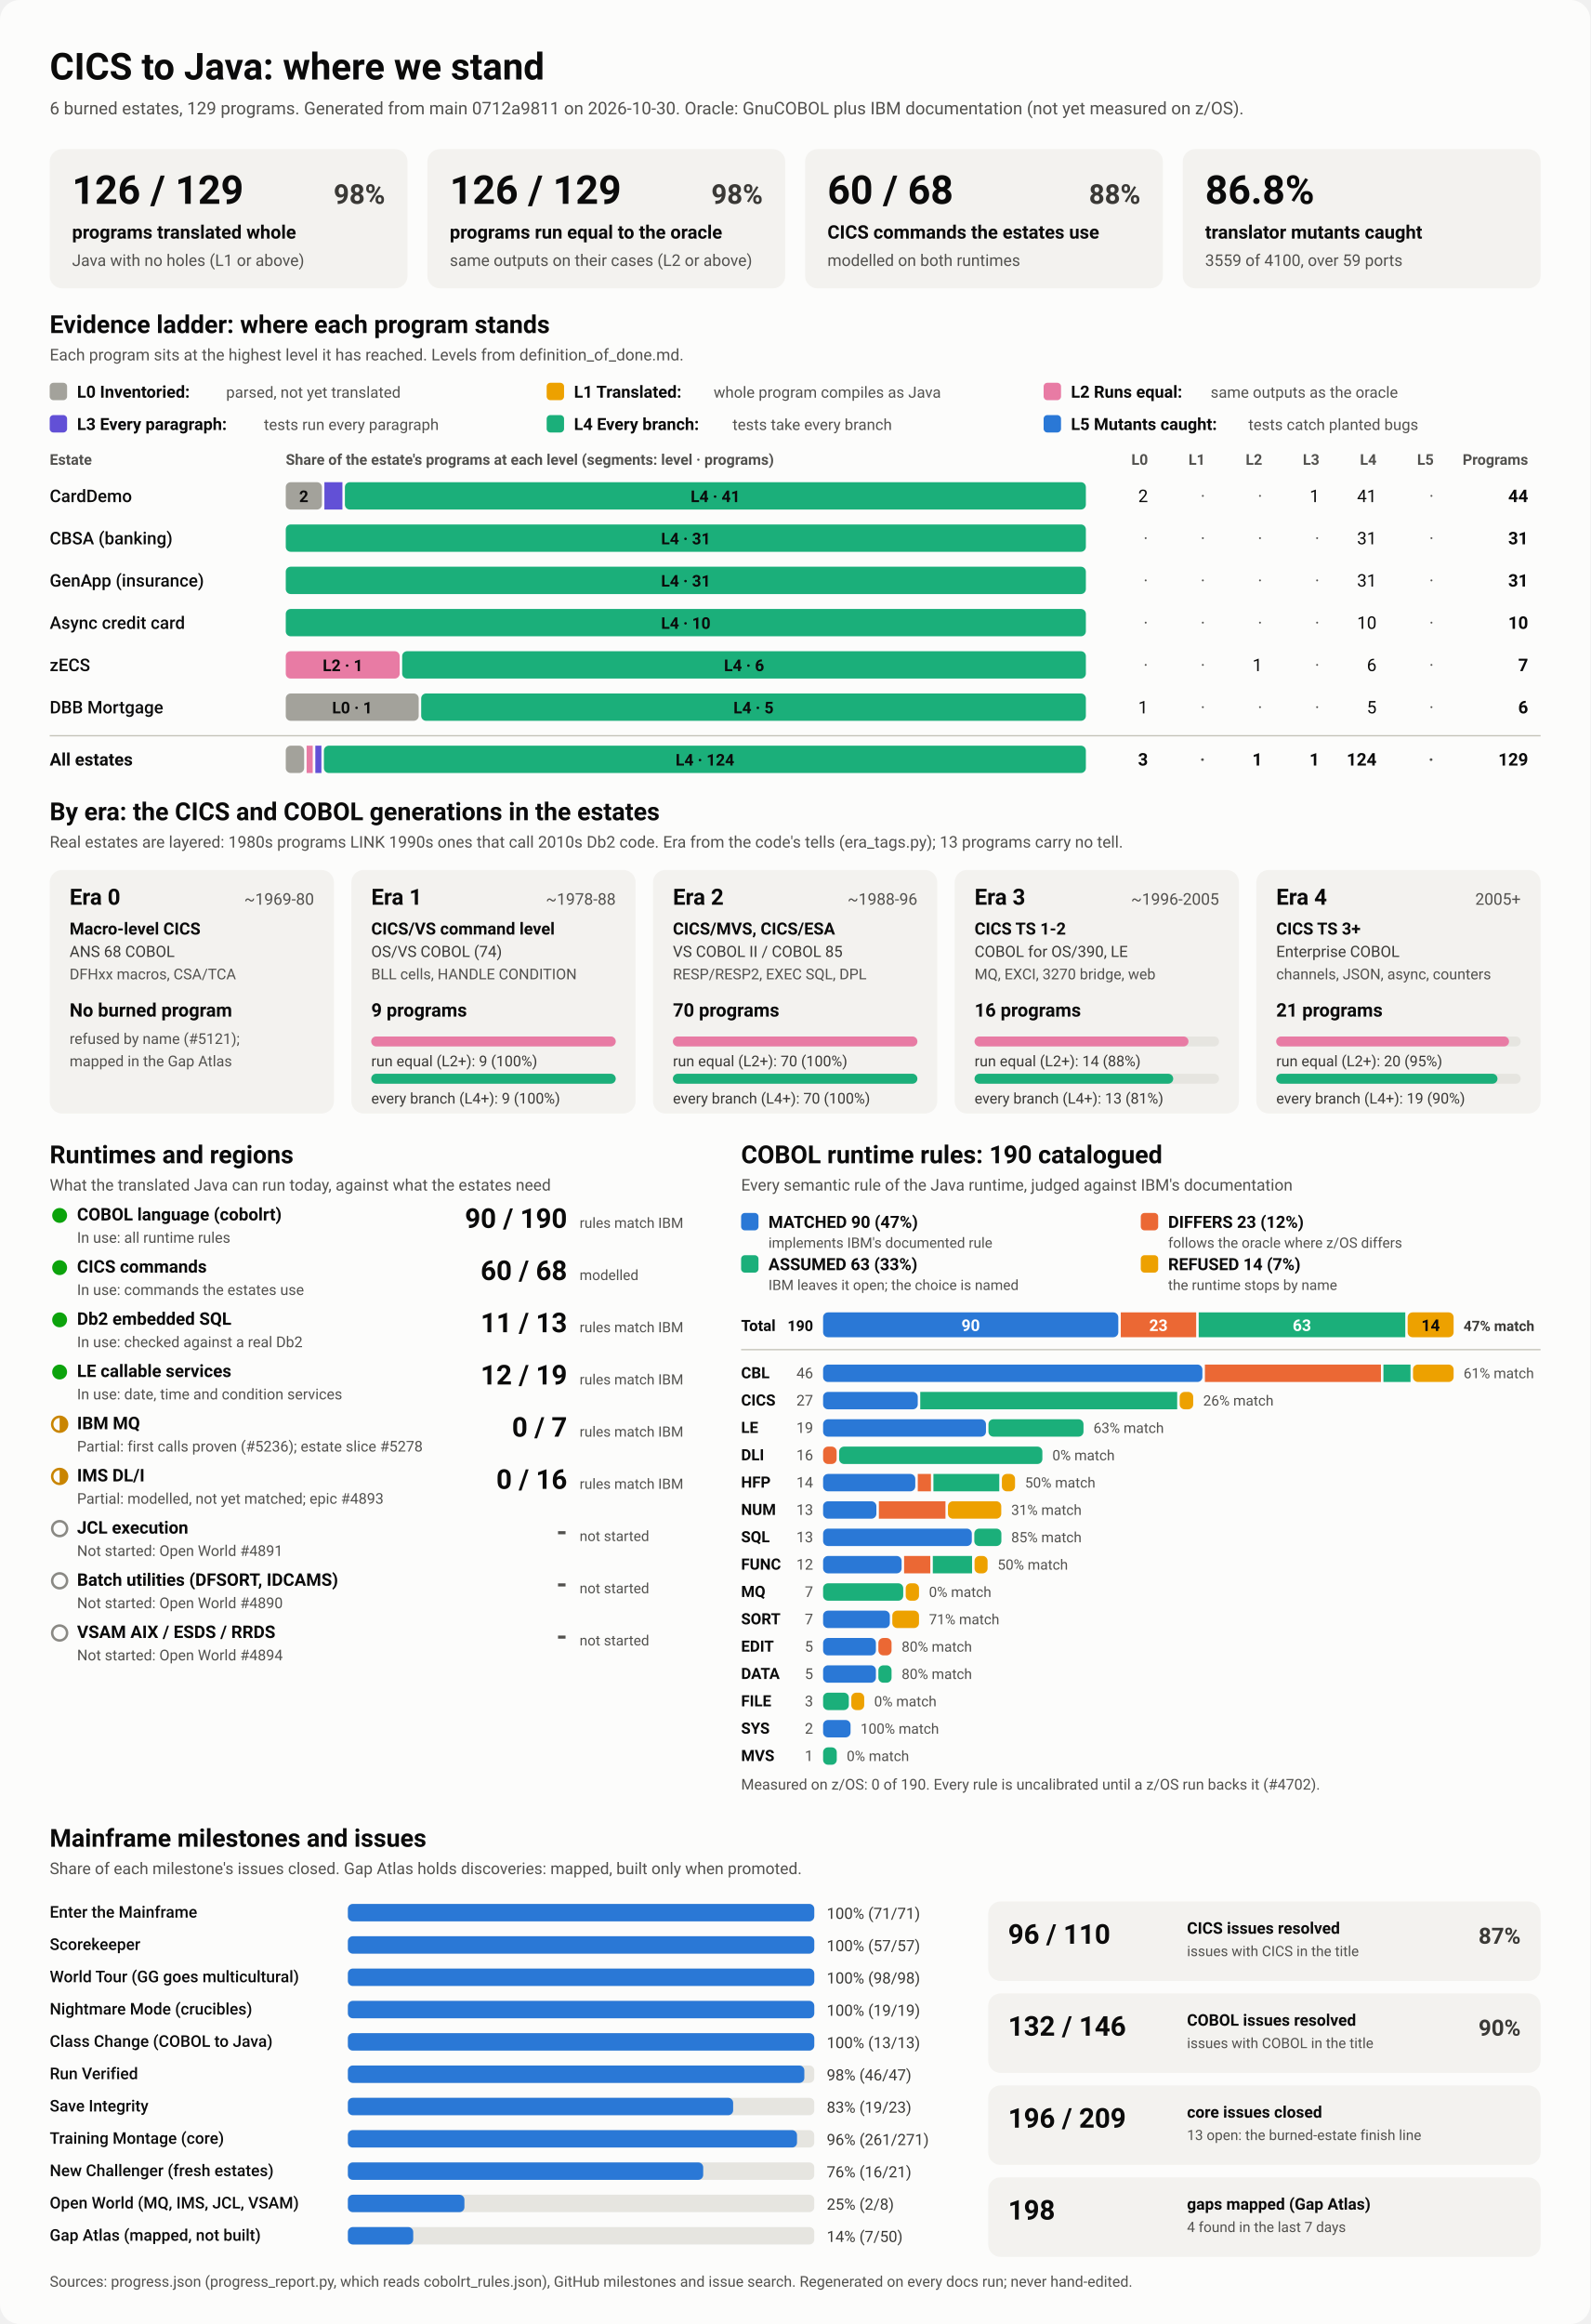
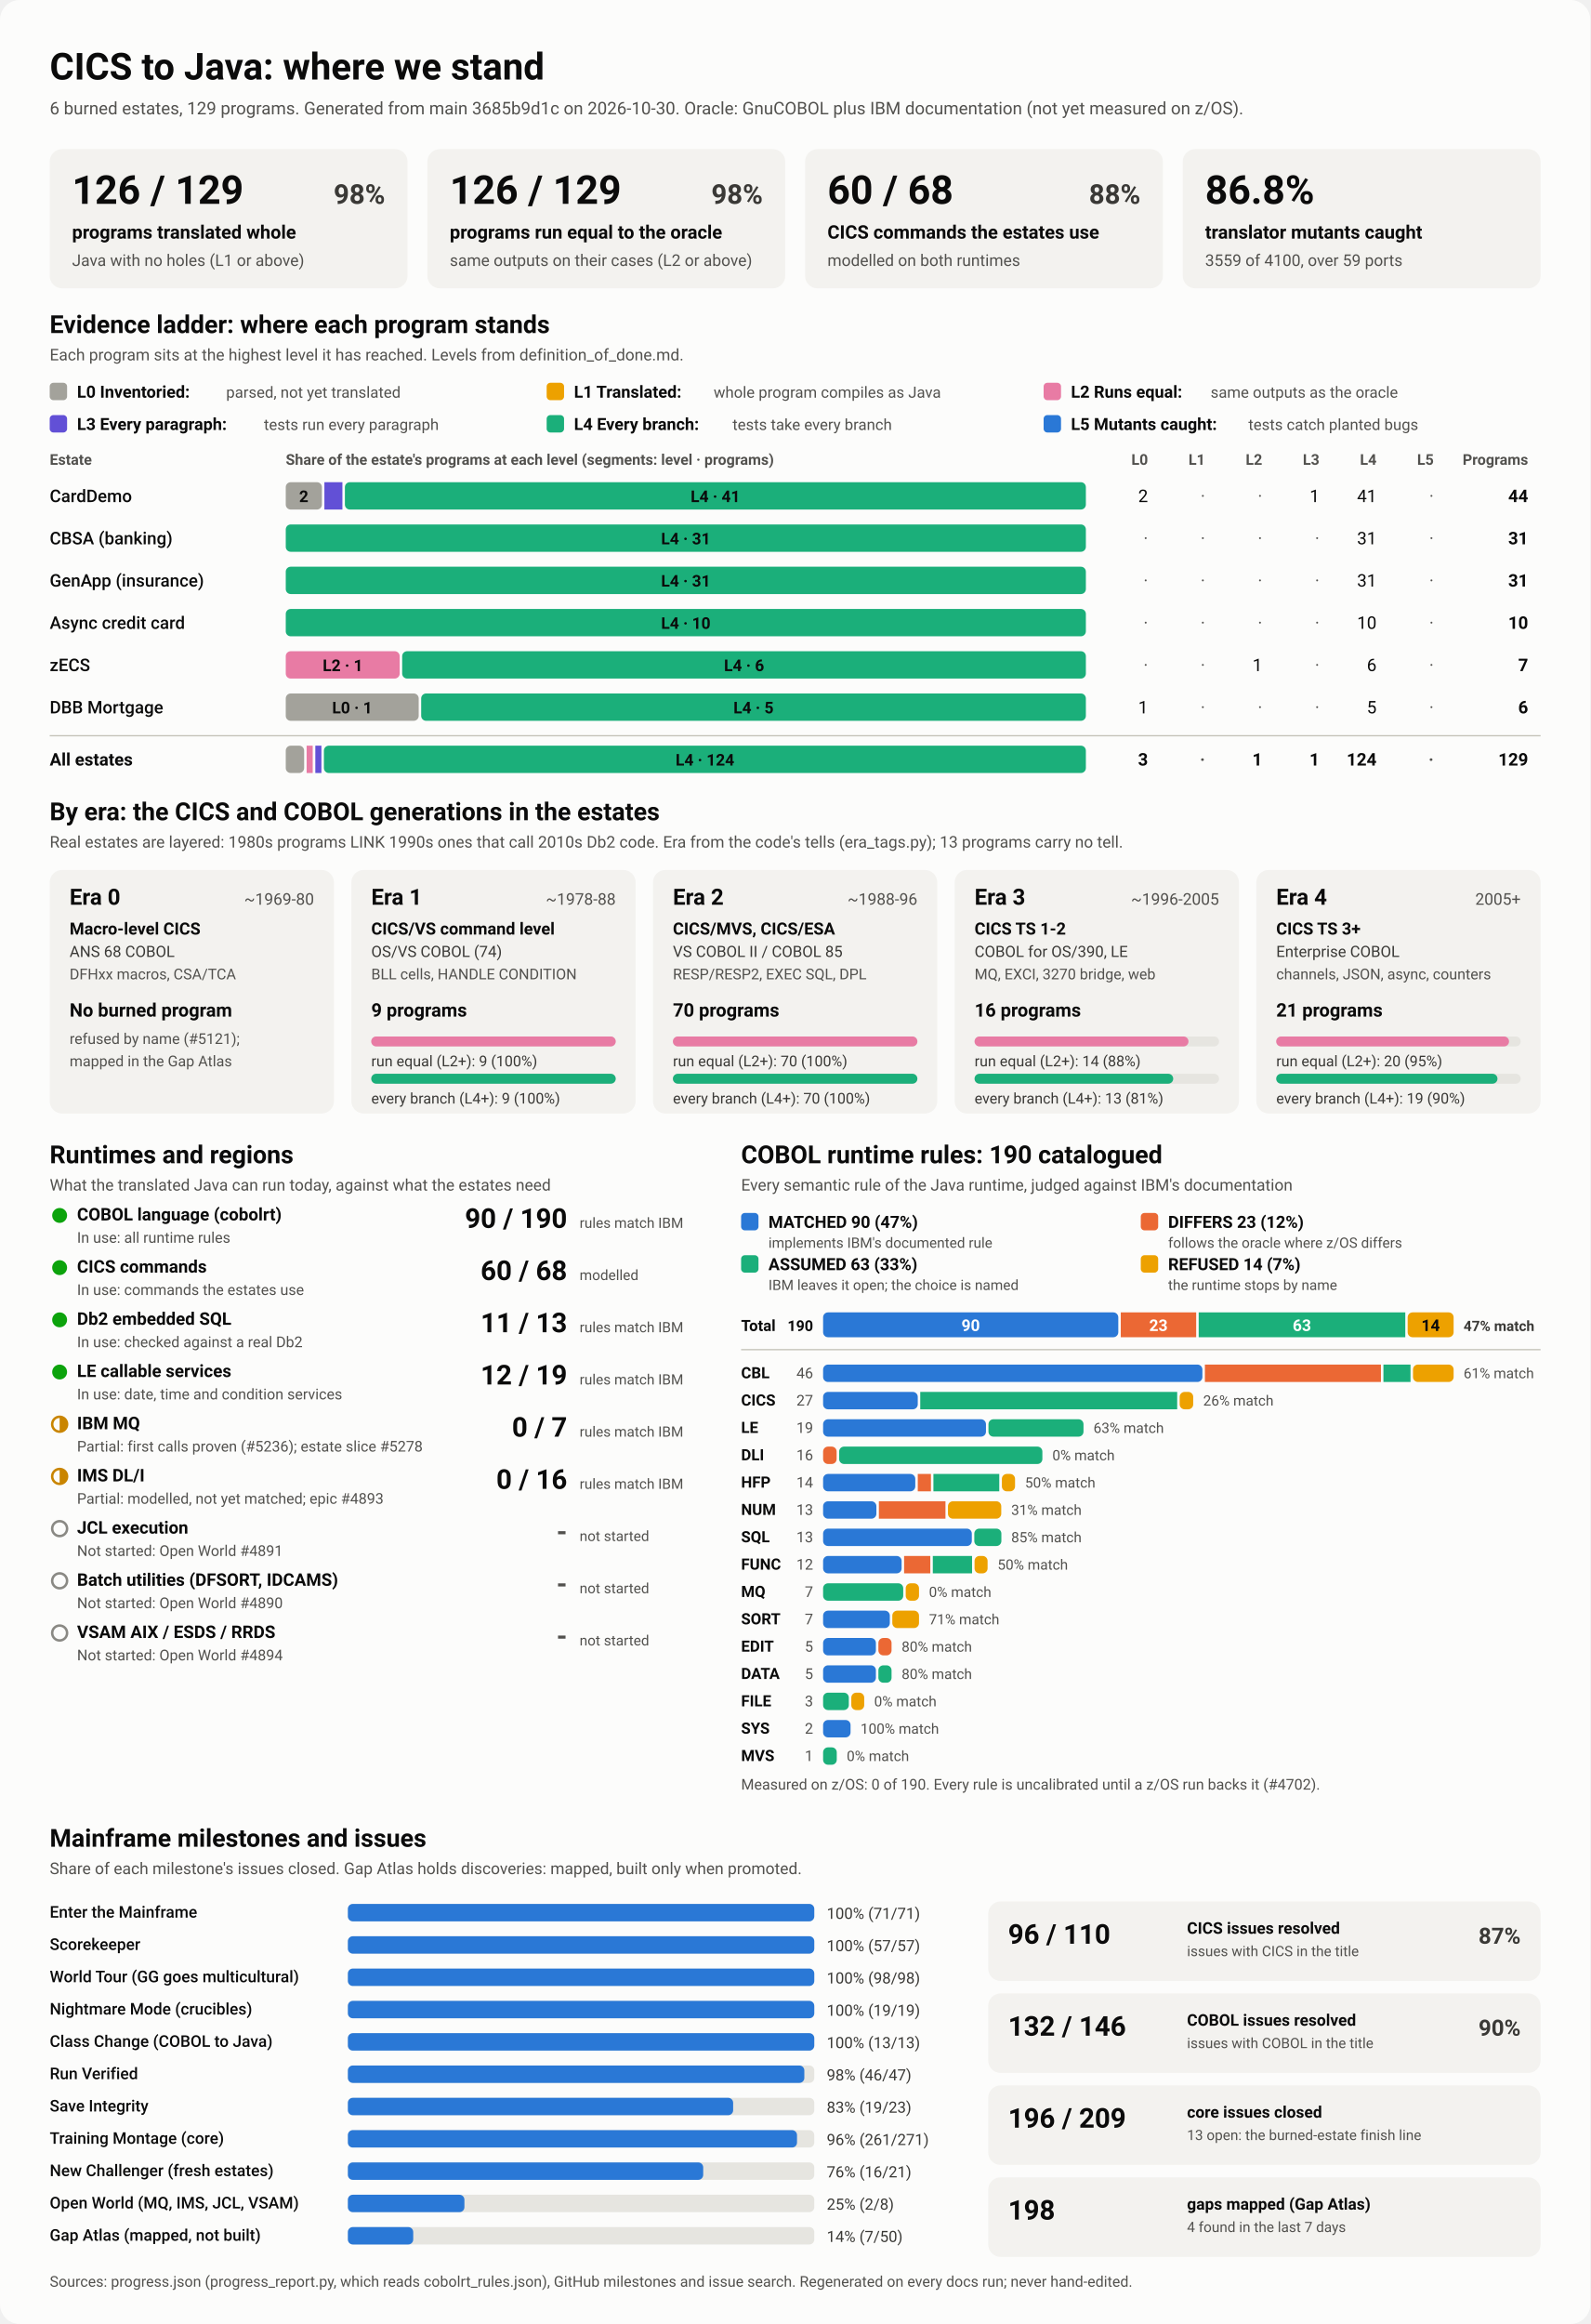
<svg xmlns="http://www.w3.org/2000/svg" viewBox="0 0 1280 1870" width="1280" height="1870" role="img" aria-labelledby="ttl">
  <style>
    svg { font-family: system-ui, -apple-system, 'Segoe UI', Roboto, Helvetica, Arial, sans-serif; }
    .bg { fill: #fcfcfb; }
    .card { fill: #f3f2ef; }
    .track { fill: #e6e5e0; }
    .rule { stroke: #c3c2b7; stroke-width: 1; }
    .t1 { fill: #0b0b0b; } .t2 { fill: #3a3936; } .t3 { fill: #52514e; }
    .on-dark { fill: #ffffff; } .on-light { fill: #0b0b0b; }
    .lv0 { fill: #a3a29b; } .lv1 { fill: #eda100; } .lv2 { fill: #e87ba4; } .lv3 { fill: #6250d6; } .lv4 { fill: #1baf7a; } .lv5 { fill: #2a78d6; } 
    .s0 { fill: #2a78d6; } .s1 { fill: #eb6834; } .s2 { fill: #1baf7a; } .s3 { fill: #eda100; } 
    .prog { fill: #2a78d6; }
    .st-good { fill: #0ca30c; } .st-warn { fill: none; stroke: #c98500; stroke-width: 2; }
    .st-warn-fill { fill: #c98500; } .st-none { fill: none; stroke: #8a8984; stroke-width: 2; }
    @media (prefers-color-scheme: dark) {
      .bg { fill: #1a1a19; } .card { fill: #242422; } .track { fill: #383835; } .rule { stroke: #52514e; }
      .t1 { fill: #f0efec; } .t2 { fill: #dddcd6; } .t3 { fill: #c3c2b7; }
      .on-light { fill: #0b0b0b; } .prog { fill: #3987e5; }
      .lv0 { fill: #6b6a64; } .lv1 { fill: #c98500; } .lv2 { fill: #d55181; } .lv3 { fill: #9085e9; } .lv4 { fill: #199e70; } .lv5 { fill: #3987e5; } 
      .s0 { fill: #3987e5; } .s1 { fill: #d95926; } .s2 { fill: #199e70; } .s3 { fill: #c98500; } 
    }
  </style>
  <rect class="bg" width="1280" height="1870" rx="16" />
  <text x="40.0" y="64.0" class="t1" font-size="30" font-weight="700" text-anchor="start">CICS to Java: where we stand</text>
-   <text x="40.0" y="92.0" class="t3" font-size="14" font-weight="400" text-anchor="start">6 burned estates, 129 programs. Generated from main 0712a9811 on 2026-10-30. Oracle: GnuCOBOL plus IBM documentation (not yet measured on z/OS).</text>
+   <text x="40.0" y="92.0" class="t3" font-size="14" font-weight="400" text-anchor="start">6 burned estates, 129 programs. Generated from main 3685b9d1c on 2026-10-30. Oracle: GnuCOBOL plus IBM documentation (not yet measured on z/OS).</text>
  <rect x="40.0" y="120.0" width="288.0" height="112.0" rx="10" class="card" />
  <text x="58.0" y="164.0" class="t1" font-size="32" font-weight="700" text-anchor="start">126 / 129</text>
  <text x="310.0" y="164.0" class="t2" font-size="22" font-weight="600" text-anchor="end">98%</text>
  <text x="58.0" y="192.0" class="t1" font-size="15" font-weight="600" text-anchor="start">programs translated whole</text>
  <text x="58.0" y="214.0" class="t3" font-size="13" font-weight="400" text-anchor="start">Java with no holes (L1 or above)</text>
  <rect x="344.0" y="120.0" width="288.0" height="112.0" rx="10" class="card" />
  <text x="362.0" y="164.0" class="t1" font-size="32" font-weight="700" text-anchor="start">126 / 129</text>
  <text x="614.0" y="164.0" class="t2" font-size="22" font-weight="600" text-anchor="end">98%</text>
  <text x="362.0" y="192.0" class="t1" font-size="15" font-weight="600" text-anchor="start">programs run equal to the oracle</text>
  <text x="362.0" y="214.0" class="t3" font-size="13" font-weight="400" text-anchor="start">same outputs on their cases (L2 or above)</text>
  <rect x="648.0" y="120.0" width="288.0" height="112.0" rx="10" class="card" />
  <text x="666.0" y="164.0" class="t1" font-size="32" font-weight="700" text-anchor="start">60 / 68</text>
  <text x="918.0" y="164.0" class="t2" font-size="22" font-weight="600" text-anchor="end">88%</text>
  <text x="666.0" y="192.0" class="t1" font-size="15" font-weight="600" text-anchor="start">CICS commands the estates use</text>
  <text x="666.0" y="214.0" class="t3" font-size="13" font-weight="400" text-anchor="start">modelled on both runtimes</text>
  <rect x="952.0" y="120.0" width="288.0" height="112.0" rx="10" class="card" />
  <text x="970.0" y="164.0" class="t1" font-size="32" font-weight="700" text-anchor="start">86.8%</text>
  <text x="970.0" y="192.0" class="t1" font-size="15" font-weight="600" text-anchor="start">translator mutants caught</text>
  <text x="970.0" y="214.0" class="t3" font-size="13" font-weight="400" text-anchor="start">3559 of 4100, over 59 ports</text>
  <text x="40.0" y="268.0" class="t1" font-size="20" font-weight="700" text-anchor="start">Evidence ladder: where each program stands</text>
  <text x="40.0" y="290.0" class="t3" font-size="13" font-weight="400" text-anchor="start">Each program sits at the highest level it has reached. Levels from definition_of_done.md.</text>
  <rect x="40.0" y="308.0" width="14.0" height="14.0" rx="3" class="lv0" />
  <text x="62.0" y="320.0" class="t1" font-size="13.5" font-weight="600" text-anchor="start">L0 Inventoried:</text>
  <text x="182.0" y="320.0" class="t3" font-size="12.5" font-weight="400" text-anchor="start">parsed, not yet translated</text>
  <rect x="440.0" y="308.0" width="14.0" height="14.0" rx="3" class="lv1" />
  <text x="462.0" y="320.0" class="t1" font-size="13.5" font-weight="600" text-anchor="start">L1 Translated:</text>
  <text x="574.4" y="320.0" class="t3" font-size="12.5" font-weight="400" text-anchor="start">whole program compiles as Java</text>
  <rect x="840.0" y="308.0" width="14.0" height="14.0" rx="3" class="lv2" />
  <text x="862.0" y="320.0" class="t1" font-size="13.5" font-weight="600" text-anchor="start">L2 Runs equal:</text>
  <text x="974.4" y="320.0" class="t3" font-size="12.5" font-weight="400" text-anchor="start">same outputs as the oracle</text>
  <rect x="40.0" y="334.0" width="14.0" height="14.0" rx="3" class="lv3" />
  <text x="62.0" y="346.0" class="t1" font-size="13.5" font-weight="600" text-anchor="start">L3 Every paragraph:</text>
  <text x="212.4" y="346.0" class="t3" font-size="12.5" font-weight="400" text-anchor="start">tests run every paragraph</text>
  <rect x="440.0" y="334.0" width="14.0" height="14.0" rx="3" class="lv4" />
  <text x="462.0" y="346.0" class="t1" font-size="13.5" font-weight="600" text-anchor="start">L4 Every branch:</text>
  <text x="589.6" y="346.0" class="t3" font-size="12.5" font-weight="400" text-anchor="start">tests take every branch</text>
  <rect x="840.0" y="334.0" width="14.0" height="14.0" rx="3" class="lv5" />
  <text x="862.0" y="346.0" class="t1" font-size="13.5" font-weight="600" text-anchor="start">L5 Mutants caught:</text>
  <text x="1004.8" y="346.0" class="t3" font-size="12.5" font-weight="400" text-anchor="start">tests catch planted bugs</text>
  <text x="40.0" y="374.0" class="t3" font-size="12" font-weight="600" text-anchor="start">Estate</text>
  <text x="230.0" y="374.0" class="t3" font-size="12" font-weight="600" text-anchor="start">Share of the estate's programs at each level (segments: level · programs)</text>
  <text x="924.0" y="374.0" class="t3" font-size="12" font-weight="600" text-anchor="end">L0</text>
  <text x="970.0" y="374.0" class="t3" font-size="12" font-weight="600" text-anchor="end">L1</text>
  <text x="1016.0" y="374.0" class="t3" font-size="12" font-weight="600" text-anchor="end">L2</text>
  <text x="1062.0" y="374.0" class="t3" font-size="12" font-weight="600" text-anchor="end">L3</text>
  <text x="1108.0" y="374.0" class="t3" font-size="12" font-weight="600" text-anchor="end">L4</text>
  <text x="1154.0" y="374.0" class="t3" font-size="12" font-weight="600" text-anchor="end">L5</text>
  <text x="1230.0" y="374.0" class="t3" font-size="12" font-weight="600" text-anchor="end">Programs</text>
  <text x="40.0" y="404.0" class="t1" font-size="14" font-weight="500" text-anchor="start">CardDemo</text>
  <rect x="230.0" y="388.0" width="29.1" height="22.0" rx="4" class="lv0" />
  <text x="244.5" y="404.0" class="on-light" font-size="13" font-weight="600" text-anchor="middle">2</text>
  <rect x="261.1" y="388.0" width="14.5" height="22.0" rx="0" class="lv3" />
  <rect x="277.6" y="388.0" width="596.4" height="22.0" rx="4" class="lv4" />
  <text x="575.8" y="404.0" class="on-light" font-size="13" font-weight="600" text-anchor="middle">L4 · 41</text>
  <text x="924.0" y="404.0" class="t1" font-size="14" font-weight="400" text-anchor="end">2</text>
  <text x="970.0" y="404.0" class="t3" font-size="14" font-weight="400" text-anchor="end">·</text>
  <text x="1016.0" y="404.0" class="t3" font-size="14" font-weight="400" text-anchor="end">·</text>
  <text x="1062.0" y="404.0" class="t1" font-size="14" font-weight="400" text-anchor="end">1</text>
  <text x="1108.0" y="404.0" class="t1" font-size="14" font-weight="400" text-anchor="end">41</text>
  <text x="1154.0" y="404.0" class="t3" font-size="14" font-weight="400" text-anchor="end">·</text>
  <text x="1230.0" y="404.0" class="t1" font-size="14" font-weight="700" text-anchor="end">44</text>
  <text x="40.0" y="438.0" class="t1" font-size="14" font-weight="500" text-anchor="start">CBSA (banking)</text>
  <rect x="230.0" y="422.0" width="644.0" height="22.0" rx="4" class="lv4" />
  <text x="552.0" y="438.0" class="on-light" font-size="13" font-weight="600" text-anchor="middle">L4 · 31</text>
  <text x="924.0" y="438.0" class="t3" font-size="14" font-weight="400" text-anchor="end">·</text>
  <text x="970.0" y="438.0" class="t3" font-size="14" font-weight="400" text-anchor="end">·</text>
  <text x="1016.0" y="438.0" class="t3" font-size="14" font-weight="400" text-anchor="end">·</text>
  <text x="1062.0" y="438.0" class="t3" font-size="14" font-weight="400" text-anchor="end">·</text>
  <text x="1108.0" y="438.0" class="t1" font-size="14" font-weight="400" text-anchor="end">31</text>
  <text x="1154.0" y="438.0" class="t3" font-size="14" font-weight="400" text-anchor="end">·</text>
  <text x="1230.0" y="438.0" class="t1" font-size="14" font-weight="700" text-anchor="end">31</text>
  <text x="40.0" y="472.0" class="t1" font-size="14" font-weight="500" text-anchor="start">GenApp (insurance)</text>
  <rect x="230.0" y="456.0" width="644.0" height="22.0" rx="4" class="lv4" />
  <text x="552.0" y="472.0" class="on-light" font-size="13" font-weight="600" text-anchor="middle">L4 · 31</text>
  <text x="924.0" y="472.0" class="t3" font-size="14" font-weight="400" text-anchor="end">·</text>
  <text x="970.0" y="472.0" class="t3" font-size="14" font-weight="400" text-anchor="end">·</text>
  <text x="1016.0" y="472.0" class="t3" font-size="14" font-weight="400" text-anchor="end">·</text>
  <text x="1062.0" y="472.0" class="t3" font-size="14" font-weight="400" text-anchor="end">·</text>
  <text x="1108.0" y="472.0" class="t1" font-size="14" font-weight="400" text-anchor="end">31</text>
  <text x="1154.0" y="472.0" class="t3" font-size="14" font-weight="400" text-anchor="end">·</text>
  <text x="1230.0" y="472.0" class="t1" font-size="14" font-weight="700" text-anchor="end">31</text>
  <text x="40.0" y="506.0" class="t1" font-size="14" font-weight="500" text-anchor="start">Async credit card</text>
  <rect x="230.0" y="490.0" width="644.0" height="22.0" rx="4" class="lv4" />
  <text x="552.0" y="506.0" class="on-light" font-size="13" font-weight="600" text-anchor="middle">L4 · 10</text>
  <text x="924.0" y="506.0" class="t3" font-size="14" font-weight="400" text-anchor="end">·</text>
  <text x="970.0" y="506.0" class="t3" font-size="14" font-weight="400" text-anchor="end">·</text>
  <text x="1016.0" y="506.0" class="t3" font-size="14" font-weight="400" text-anchor="end">·</text>
  <text x="1062.0" y="506.0" class="t3" font-size="14" font-weight="400" text-anchor="end">·</text>
  <text x="1108.0" y="506.0" class="t1" font-size="14" font-weight="400" text-anchor="end">10</text>
  <text x="1154.0" y="506.0" class="t3" font-size="14" font-weight="400" text-anchor="end">·</text>
  <text x="1230.0" y="506.0" class="t1" font-size="14" font-weight="700" text-anchor="end">10</text>
  <text x="40.0" y="540.0" class="t1" font-size="14" font-weight="500" text-anchor="start">zECS</text>
  <rect x="230.0" y="524.0" width="91.7" height="22.0" rx="4" class="lv2" />
  <text x="275.9" y="540.0" class="on-light" font-size="13" font-weight="600" text-anchor="middle">L2 · 1</text>
  <rect x="323.7" y="524.0" width="550.3" height="22.0" rx="4" class="lv4" />
  <text x="598.9" y="540.0" class="on-light" font-size="13" font-weight="600" text-anchor="middle">L4 · 6</text>
  <text x="924.0" y="540.0" class="t3" font-size="14" font-weight="400" text-anchor="end">·</text>
  <text x="970.0" y="540.0" class="t3" font-size="14" font-weight="400" text-anchor="end">·</text>
  <text x="1016.0" y="540.0" class="t1" font-size="14" font-weight="400" text-anchor="end">1</text>
  <text x="1062.0" y="540.0" class="t3" font-size="14" font-weight="400" text-anchor="end">·</text>
  <text x="1108.0" y="540.0" class="t1" font-size="14" font-weight="400" text-anchor="end">6</text>
  <text x="1154.0" y="540.0" class="t3" font-size="14" font-weight="400" text-anchor="end">·</text>
  <text x="1230.0" y="540.0" class="t1" font-size="14" font-weight="700" text-anchor="end">7</text>
  <text x="40.0" y="574.0" class="t1" font-size="14" font-weight="500" text-anchor="start">DBB Mortgage</text>
  <rect x="230.0" y="558.0" width="107.0" height="22.0" rx="4" class="lv0" />
  <text x="283.5" y="574.0" class="on-light" font-size="13" font-weight="600" text-anchor="middle">L0 · 1</text>
  <rect x="339.0" y="558.0" width="535.0" height="22.0" rx="4" class="lv4" />
  <text x="606.5" y="574.0" class="on-light" font-size="13" font-weight="600" text-anchor="middle">L4 · 5</text>
  <text x="924.0" y="574.0" class="t1" font-size="14" font-weight="400" text-anchor="end">1</text>
  <text x="970.0" y="574.0" class="t3" font-size="14" font-weight="400" text-anchor="end">·</text>
  <text x="1016.0" y="574.0" class="t3" font-size="14" font-weight="400" text-anchor="end">·</text>
  <text x="1062.0" y="574.0" class="t3" font-size="14" font-weight="400" text-anchor="end">·</text>
  <text x="1108.0" y="574.0" class="t1" font-size="14" font-weight="400" text-anchor="end">5</text>
  <text x="1154.0" y="574.0" class="t3" font-size="14" font-weight="400" text-anchor="end">·</text>
  <text x="1230.0" y="574.0" class="t1" font-size="14" font-weight="700" text-anchor="end">6</text>
  <line x1="40" x2="1240" y1="592" y2="592" class="rule" />
  <text x="40.0" y="616.0" class="t1" font-size="14" font-weight="700" text-anchor="start">All estates</text>
  <rect x="230.0" y="600.0" width="14.8" height="22.0" rx="4" class="lv0" />
  <rect x="246.8" y="600.0" width="4.9" height="22.0" rx="0" class="lv2" />
  <rect x="253.8" y="600.0" width="4.9" height="22.0" rx="0" class="lv3" />
  <rect x="260.7" y="600.0" width="613.3" height="22.0" rx="4" class="lv4" />
  <text x="567.4" y="616.0" class="on-light" font-size="13" font-weight="600" text-anchor="middle">L4 · 124</text>
  <text x="924.0" y="616.0" class="t1" font-size="14" font-weight="700" text-anchor="end">3</text>
  <text x="970.0" y="616.0" class="t3" font-size="14" font-weight="700" text-anchor="end">·</text>
  <text x="1016.0" y="616.0" class="t1" font-size="14" font-weight="700" text-anchor="end">1</text>
  <text x="1062.0" y="616.0" class="t1" font-size="14" font-weight="700" text-anchor="end">1</text>
  <text x="1108.0" y="616.0" class="t1" font-size="14" font-weight="700" text-anchor="end">124</text>
  <text x="1154.0" y="616.0" class="t3" font-size="14" font-weight="700" text-anchor="end">·</text>
  <text x="1230.0" y="616.0" class="t1" font-size="14" font-weight="700" text-anchor="end">129</text>
  <text x="40.0" y="660.0" class="t1" font-size="20" font-weight="700" text-anchor="start">By era: the CICS and COBOL generations in the estates</text>
  <text x="40.0" y="682.0" class="t3" font-size="13" font-weight="400" text-anchor="start">Real estates are layered: 1980s programs LINK 1990s ones that call 2010s Db2 code. Era from the code's tells (era_tags.py); 13 programs carry no tell.</text>
  <rect x="40.0" y="700.0" width="228.8" height="196.0" rx="10" class="card" />
  <text x="56.0" y="728.0" class="t1" font-size="18" font-weight="700" text-anchor="start">Era 0</text>
  <text x="252.8" y="728.0" class="t3" font-size="13" font-weight="400" text-anchor="end">~1969-80</text>
  <text x="56.0" y="752.0" class="t1" font-size="13.5" font-weight="600" text-anchor="start">Macro-level CICS</text>
  <text x="56.0" y="770.0" class="t2" font-size="12.5" font-weight="400" text-anchor="start">ANS 68 COBOL</text>
  <text x="56.0" y="788.0" class="t3" font-size="12" font-weight="400" text-anchor="start">DFHxx macros, CSA/TCA</text>
  <text x="56.0" y="818.0" class="t1" font-size="15" font-weight="700" text-anchor="start">No burned program</text>
  <text x="56.0" y="840.0" class="t3" font-size="12" font-weight="400" text-anchor="start">refused by name (#5121);</text>
  <text x="56.0" y="858.0" class="t3" font-size="12" font-weight="400" text-anchor="start">mapped in the Gap Atlas</text>
  <rect x="282.8" y="700.0" width="228.8" height="196.0" rx="10" class="card" />
  <text x="298.8" y="728.0" class="t1" font-size="18" font-weight="700" text-anchor="start">Era 1</text>
  <text x="495.6" y="728.0" class="t3" font-size="13" font-weight="400" text-anchor="end">~1978-88</text>
  <text x="298.8" y="752.0" class="t1" font-size="13.5" font-weight="600" text-anchor="start">CICS/VS command level</text>
  <text x="298.8" y="770.0" class="t2" font-size="12.5" font-weight="400" text-anchor="start">OS/VS COBOL (74)</text>
  <text x="298.8" y="788.0" class="t3" font-size="12" font-weight="400" text-anchor="start">BLL cells, HANDLE CONDITION</text>
  <text x="298.8" y="818.0" class="t1" font-size="15" font-weight="700" text-anchor="start">9 programs</text>
  <rect x="298.8" y="834.0" width="196.8" height="8.0" rx="4" class="track" />
  <rect x="298.8" y="834.0" width="196.8" height="8.0" rx="4" class="lv2" />
  <text x="298.8" y="858.0" class="t2" font-size="12" font-weight="400" text-anchor="start">run equal (L2+): 9 (100%)</text>
  <rect x="298.8" y="864.0" width="196.8" height="8.0" rx="4" class="track" />
  <rect x="298.8" y="864.0" width="196.8" height="8.0" rx="4" class="lv4" />
  <text x="298.8" y="888.0" class="t2" font-size="12" font-weight="400" text-anchor="start">every branch (L4+): 9 (100%)</text>
  <rect x="525.6" y="700.0" width="228.8" height="196.0" rx="10" class="card" />
  <text x="541.6" y="728.0" class="t1" font-size="18" font-weight="700" text-anchor="start">Era 2</text>
  <text x="738.4" y="728.0" class="t3" font-size="13" font-weight="400" text-anchor="end">~1988-96</text>
  <text x="541.6" y="752.0" class="t1" font-size="13.5" font-weight="600" text-anchor="start">CICS/MVS, CICS/ESA</text>
  <text x="541.6" y="770.0" class="t2" font-size="12.5" font-weight="400" text-anchor="start">VS COBOL II / COBOL 85</text>
  <text x="541.6" y="788.0" class="t3" font-size="12" font-weight="400" text-anchor="start">RESP/RESP2, EXEC SQL, DPL</text>
  <text x="541.6" y="818.0" class="t1" font-size="15" font-weight="700" text-anchor="start">70 programs</text>
  <rect x="541.6" y="834.0" width="196.8" height="8.0" rx="4" class="track" />
  <rect x="541.6" y="834.0" width="196.8" height="8.0" rx="4" class="lv2" />
  <text x="541.6" y="858.0" class="t2" font-size="12" font-weight="400" text-anchor="start">run equal (L2+): 70 (100%)</text>
  <rect x="541.6" y="864.0" width="196.8" height="8.0" rx="4" class="track" />
  <rect x="541.6" y="864.0" width="196.8" height="8.0" rx="4" class="lv4" />
  <text x="541.6" y="888.0" class="t2" font-size="12" font-weight="400" text-anchor="start">every branch (L4+): 70 (100%)</text>
  <rect x="768.4" y="700.0" width="228.8" height="196.0" rx="10" class="card" />
  <text x="784.4" y="728.0" class="t1" font-size="18" font-weight="700" text-anchor="start">Era 3</text>
  <text x="981.2" y="728.0" class="t3" font-size="13" font-weight="400" text-anchor="end">~1996-2005</text>
  <text x="784.4" y="752.0" class="t1" font-size="13.5" font-weight="600" text-anchor="start">CICS TS 1-2</text>
  <text x="784.4" y="770.0" class="t2" font-size="12.5" font-weight="400" text-anchor="start">COBOL for OS/390, LE</text>
  <text x="784.4" y="788.0" class="t3" font-size="12" font-weight="400" text-anchor="start">MQ, EXCI, 3270 bridge, web</text>
  <text x="784.4" y="818.0" class="t1" font-size="15" font-weight="700" text-anchor="start">16 programs</text>
  <rect x="784.4" y="834.0" width="196.8" height="8.0" rx="4" class="track" />
  <rect x="784.4" y="834.0" width="172.2" height="8.0" rx="4" class="lv2" />
  <text x="784.4" y="858.0" class="t2" font-size="12" font-weight="400" text-anchor="start">run equal (L2+): 14 (88%)</text>
  <rect x="784.4" y="864.0" width="196.8" height="8.0" rx="4" class="track" />
  <rect x="784.4" y="864.0" width="159.9" height="8.0" rx="4" class="lv4" />
  <text x="784.4" y="888.0" class="t2" font-size="12" font-weight="400" text-anchor="start">every branch (L4+): 13 (81%)</text>
  <rect x="1011.2" y="700.0" width="228.8" height="196.0" rx="10" class="card" />
  <text x="1027.2" y="728.0" class="t1" font-size="18" font-weight="700" text-anchor="start">Era 4</text>
  <text x="1224.0" y="728.0" class="t3" font-size="13" font-weight="400" text-anchor="end">2005+</text>
  <text x="1027.2" y="752.0" class="t1" font-size="13.5" font-weight="600" text-anchor="start">CICS TS 3+</text>
  <text x="1027.2" y="770.0" class="t2" font-size="12.5" font-weight="400" text-anchor="start">Enterprise COBOL</text>
  <text x="1027.2" y="788.0" class="t3" font-size="12" font-weight="400" text-anchor="start">channels, JSON, async, counters</text>
  <text x="1027.2" y="818.0" class="t1" font-size="15" font-weight="700" text-anchor="start">21 programs</text>
  <rect x="1027.2" y="834.0" width="196.8" height="8.0" rx="4" class="track" />
  <rect x="1027.2" y="834.0" width="187.4" height="8.0" rx="4" class="lv2" />
  <text x="1027.2" y="858.0" class="t2" font-size="12" font-weight="400" text-anchor="start">run equal (L2+): 20 (95%)</text>
  <rect x="1027.2" y="864.0" width="196.8" height="8.0" rx="4" class="track" />
  <rect x="1027.2" y="864.0" width="178.1" height="8.0" rx="4" class="lv4" />
  <text x="1027.2" y="888.0" class="t2" font-size="12" font-weight="400" text-anchor="start">every branch (L4+): 19 (90%)</text>
  <text x="40.0" y="936.0" class="t1" font-size="20" font-weight="700" text-anchor="start">Runtimes and regions</text>
  <text x="40.0" y="958.0" class="t3" font-size="13" font-weight="400" text-anchor="start">What the translated Java can run today, against what the estates need</text>
  <circle cx="48" cy="978" r="6" class="st-good" />
  <text x="62.0" y="982.0" class="t1" font-size="14" font-weight="600" text-anchor="start">COBOL language (cobolrt)</text>
  <text x="62.0" y="1000.0" class="t3" font-size="12" font-weight="400" text-anchor="start">In use: all runtime rules</text>
  <text x="456.5" y="988.0" class="t1" font-size="22" font-weight="700" text-anchor="end">90 / 190</text>
  <text x="466.5" y="988.0" class="t3" font-size="11.5" font-weight="400" text-anchor="start">rules match IBM</text>
  <circle cx="48" cy="1020" r="6" class="st-good" />
  <text x="62.0" y="1024.0" class="t1" font-size="14" font-weight="600" text-anchor="start">CICS commands</text>
  <text x="62.0" y="1042.0" class="t3" font-size="12" font-weight="400" text-anchor="start">In use: commands the estates use</text>
  <text x="456.5" y="1030.0" class="t1" font-size="22" font-weight="700" text-anchor="end">60 / 68</text>
  <text x="466.5" y="1030.0" class="t3" font-size="11.5" font-weight="400" text-anchor="start">modelled</text>
  <circle cx="48" cy="1062" r="6" class="st-good" />
  <text x="62.0" y="1066.0" class="t1" font-size="14" font-weight="600" text-anchor="start">Db2 embedded SQL</text>
  <text x="62.0" y="1084.0" class="t3" font-size="12" font-weight="400" text-anchor="start">In use: checked against a real Db2</text>
  <text x="456.5" y="1072.0" class="t1" font-size="22" font-weight="700" text-anchor="end">11 / 13</text>
  <text x="466.5" y="1072.0" class="t3" font-size="11.5" font-weight="400" text-anchor="start">rules match IBM</text>
  <circle cx="48" cy="1104" r="6" class="st-good" />
  <text x="62.0" y="1108.0" class="t1" font-size="14" font-weight="600" text-anchor="start">LE callable services</text>
  <text x="62.0" y="1126.0" class="t3" font-size="12" font-weight="400" text-anchor="start">In use: date, time and condition services</text>
  <text x="456.5" y="1114.0" class="t1" font-size="22" font-weight="700" text-anchor="end">12 / 19</text>
  <text x="466.5" y="1114.0" class="t3" font-size="11.5" font-weight="400" text-anchor="start">rules match IBM</text>
  <circle cx="48" cy="1146" r="6" class="st-warn" />
  <path d="M 48 1140 A 6 6 0 0 1 48 1152 Z" class="st-warn-fill" />
  <text x="62.0" y="1150.0" class="t1" font-size="14" font-weight="600" text-anchor="start">IBM MQ</text>
  <text x="62.0" y="1168.0" class="t3" font-size="12" font-weight="400" text-anchor="start">Partial: first calls proven (#5236); estate slice #5278</text>
  <text x="456.5" y="1156.0" class="t1" font-size="22" font-weight="700" text-anchor="end">0 / 7</text>
  <text x="466.5" y="1156.0" class="t3" font-size="11.5" font-weight="400" text-anchor="start">rules match IBM</text>
  <circle cx="48" cy="1188" r="6" class="st-warn" />
  <path d="M 48 1182 A 6 6 0 0 1 48 1194 Z" class="st-warn-fill" />
  <text x="62.0" y="1192.0" class="t1" font-size="14" font-weight="600" text-anchor="start">IMS DL/I</text>
  <text x="62.0" y="1210.0" class="t3" font-size="12" font-weight="400" text-anchor="start">Partial: modelled, not yet matched; epic #4893</text>
  <text x="456.5" y="1198.0" class="t1" font-size="22" font-weight="700" text-anchor="end">0 / 16</text>
  <text x="466.5" y="1198.0" class="t3" font-size="11.5" font-weight="400" text-anchor="start">rules match IBM</text>
  <circle cx="48" cy="1230" r="6" class="st-none" />
  <text x="62.0" y="1234.0" class="t1" font-size="14" font-weight="600" text-anchor="start">JCL execution</text>
  <text x="62.0" y="1252.0" class="t3" font-size="12" font-weight="400" text-anchor="start">Not started: Open World #4891</text>
  <text x="456.5" y="1240.0" class="t3" font-size="22" font-weight="700" text-anchor="end">-</text>
  <text x="466.5" y="1240.0" class="t3" font-size="11.5" font-weight="400" text-anchor="start">not started</text>
  <circle cx="48" cy="1272" r="6" class="st-none" />
  <text x="62.0" y="1276.0" class="t1" font-size="14" font-weight="600" text-anchor="start">Batch utilities (DFSORT, IDCAMS)</text>
  <text x="62.0" y="1294.0" class="t3" font-size="12" font-weight="400" text-anchor="start">Not started: Open World #4890</text>
  <text x="456.5" y="1282.0" class="t3" font-size="22" font-weight="700" text-anchor="end">-</text>
  <text x="466.5" y="1282.0" class="t3" font-size="11.5" font-weight="400" text-anchor="start">not started</text>
  <circle cx="48" cy="1314" r="6" class="st-none" />
  <text x="62.0" y="1318.0" class="t1" font-size="14" font-weight="600" text-anchor="start">VSAM AIX / ESDS / RRDS</text>
  <text x="62.0" y="1336.0" class="t3" font-size="12" font-weight="400" text-anchor="start">Not started: Open World #4894</text>
  <text x="456.5" y="1324.0" class="t3" font-size="22" font-weight="700" text-anchor="end">-</text>
  <text x="466.5" y="1324.0" class="t3" font-size="11.5" font-weight="400" text-anchor="start">not started</text>
  <text x="596.5" y="936.0" class="t1" font-size="20" font-weight="700" text-anchor="start">COBOL runtime rules: 190 catalogued</text>
  <text x="596.5" y="958.0" class="t3" font-size="13" font-weight="400" text-anchor="start">Every semantic rule of the Java runtime, judged against IBM's documentation</text>
  <rect x="596.5" y="976.0" width="14.0" height="14.0" rx="3" class="s0" />
  <text x="618.5" y="988.0" class="t1" font-size="13.5" font-weight="600" text-anchor="start">MATCHED  90 (47%)</text>
  <text x="618.5" y="1004.0" class="t3" font-size="11.5" font-weight="400" text-anchor="start">implements IBM's documented rule</text>
  <rect x="918.2" y="976.0" width="14.0" height="14.0" rx="3" class="s1" />
  <text x="940.2" y="988.0" class="t1" font-size="13.5" font-weight="600" text-anchor="start">DIFFERS  23 (12%)</text>
  <text x="940.2" y="1004.0" class="t3" font-size="11.5" font-weight="400" text-anchor="start">follows the oracle where z/OS differs</text>
  <rect x="596.5" y="1010.0" width="14.0" height="14.0" rx="3" class="s2" />
  <text x="618.5" y="1022.0" class="t1" font-size="13.5" font-weight="600" text-anchor="start">ASSUMED  63 (33%)</text>
  <text x="618.5" y="1038.0" class="t3" font-size="11.5" font-weight="400" text-anchor="start">IBM leaves it open; the choice is named</text>
  <rect x="918.2" y="1010.0" width="14.0" height="14.0" rx="3" class="s3" />
  <text x="940.2" y="1022.0" class="t1" font-size="13.5" font-weight="600" text-anchor="start">REFUSED  14 (7%)</text>
  <text x="940.2" y="1038.0" class="t3" font-size="11.5" font-weight="400" text-anchor="start">the runtime stops by name</text>
  <text x="596.5" y="1071.0" class="t1" font-size="12.5" font-weight="700" text-anchor="start">Total</text>
  <text x="654.5" y="1071.0" class="t1" font-size="12" font-weight="700" text-anchor="end">190</text>
  <rect x="662.5" y="1056.0" width="237.6" height="20.0" rx="4" class="s0" />
  <text x="781.3" y="1071.0" class="on-dark" font-size="13" font-weight="600" text-anchor="middle">90</text>
  <rect x="902.1" y="1056.0" width="60.7" height="20.0" rx="0" class="s1" />
  <text x="932.4" y="1071.0" class="on-dark" font-size="13" font-weight="600" text-anchor="middle">23</text>
  <rect x="964.8" y="1056.0" width="166.3" height="20.0" rx="0" class="s2" />
  <text x="1047.9" y="1071.0" class="on-dark" font-size="13" font-weight="600" text-anchor="middle">63</text>
  <rect x="1133.0" y="1056.0" width="37.0" height="20.0" rx="4" class="s3" />
  <text x="1151.5" y="1071.0" class="on-light" font-size="13" font-weight="600" text-anchor="middle">14</text>
  <text x="1178.0" y="1071.0" class="t2" font-size="11.5" font-weight="600" text-anchor="start">47% match</text>
  <line x1="596.5" x2="1240.0" y1="1086" y2="1086" class="rule" />
  <text x="596.5" y="1109.0" class="t1" font-size="12.5" font-weight="600" text-anchor="start">CBL</text>
  <text x="654.5" y="1109.0" class="t3" font-size="12" font-weight="400" text-anchor="end">46</text>
  <rect x="662.5" y="1098.0" width="305.3" height="14.0" rx="4" class="s0" />
  <rect x="969.8" y="1098.0" width="141.7" height="14.0" rx="0" class="s1" />
  <rect x="1113.5" y="1098.0" width="21.8" height="14.0" rx="0" class="s2" />
  <rect x="1137.3" y="1098.0" width="32.7" height="14.0" rx="4" class="s3" />
  <text x="1178.0" y="1109.0" class="t3" font-size="11.5" font-weight="400" text-anchor="start">61% match</text>
  <text x="596.5" y="1131.0" class="t1" font-size="12.5" font-weight="600" text-anchor="start">CICS</text>
  <text x="654.5" y="1131.0" class="t3" font-size="12" font-weight="400" text-anchor="end">27</text>
  <rect x="662.5" y="1120.0" width="76.2" height="14.0" rx="4" class="s0" />
  <rect x="740.7" y="1120.0" width="206.8" height="14.0" rx="0" class="s2" />
  <rect x="949.5" y="1120.0" width="10.9" height="14.0" rx="4" class="s3" />
  <text x="968.4" y="1131.0" class="t3" font-size="11.5" font-weight="400" text-anchor="start">26% match</text>
  <text x="596.5" y="1153.0" class="t1" font-size="12.5" font-weight="600" text-anchor="start">LE</text>
  <text x="654.5" y="1153.0" class="t3" font-size="12" font-weight="400" text-anchor="end">19</text>
  <rect x="662.5" y="1142.0" width="131.1" height="14.0" rx="4" class="s0" />
  <rect x="795.6" y="1142.0" width="76.5" height="14.0" rx="4" class="s2" />
  <text x="880.1" y="1153.0" class="t3" font-size="11.5" font-weight="400" text-anchor="start">63% match</text>
  <text x="596.5" y="1175.0" class="t1" font-size="12.5" font-weight="600" text-anchor="start">DLI</text>
  <text x="654.5" y="1175.0" class="t3" font-size="12" font-weight="400" text-anchor="end">16</text>
  <rect x="662.5" y="1164.0" width="10.9" height="14.0" rx="4" class="s1" />
  <rect x="675.4" y="1164.0" width="163.6" height="14.0" rx="4" class="s2" />
  <text x="847.0" y="1175.0" class="t3" font-size="11.5" font-weight="400" text-anchor="start">0% match</text>
  <text x="596.5" y="1197.0" class="t1" font-size="12.5" font-weight="600" text-anchor="start">HFP</text>
  <text x="654.5" y="1197.0" class="t3" font-size="12" font-weight="400" text-anchor="end">14</text>
  <rect x="662.5" y="1186.0" width="74.2" height="14.0" rx="4" class="s0" />
  <rect x="738.7" y="1186.0" width="10.6" height="14.0" rx="0" class="s1" />
  <rect x="751.3" y="1186.0" width="53.0" height="14.0" rx="0" class="s2" />
  <rect x="806.4" y="1186.0" width="10.6" height="14.0" rx="4" class="s3" />
  <text x="825.0" y="1197.0" class="t3" font-size="11.5" font-weight="400" text-anchor="start">50% match</text>
  <text x="596.5" y="1219.0" class="t1" font-size="12.5" font-weight="600" text-anchor="start">NUM</text>
  <text x="654.5" y="1219.0" class="t3" font-size="12" font-weight="400" text-anchor="end">13</text>
  <rect x="662.5" y="1208.0" width="42.9" height="14.0" rx="4" class="s0" />
  <rect x="707.4" y="1208.0" width="53.6" height="14.0" rx="0" class="s1" />
  <rect x="763.0" y="1208.0" width="42.9" height="14.0" rx="4" class="s3" />
  <text x="813.9" y="1219.0" class="t3" font-size="11.5" font-weight="400" text-anchor="start">31% match</text>
  <text x="596.5" y="1241.0" class="t1" font-size="12.5" font-weight="600" text-anchor="start">SQL</text>
  <text x="654.5" y="1241.0" class="t3" font-size="12" font-weight="400" text-anchor="end">13</text>
  <rect x="662.5" y="1230.0" width="119.7" height="14.0" rx="4" class="s0" />
  <rect x="784.2" y="1230.0" width="21.8" height="14.0" rx="4" class="s2" />
  <text x="813.9" y="1241.0" class="t3" font-size="11.5" font-weight="400" text-anchor="start">85% match</text>
  <text x="596.5" y="1263.0" class="t1" font-size="12.5" font-weight="600" text-anchor="start">FUNC</text>
  <text x="654.5" y="1263.0" class="t3" font-size="12" font-weight="400" text-anchor="end">12</text>
  <rect x="662.5" y="1252.0" width="63.2" height="14.0" rx="4" class="s0" />
  <rect x="727.7" y="1252.0" width="21.1" height="14.0" rx="0" class="s1" />
  <rect x="750.8" y="1252.0" width="31.6" height="14.0" rx="0" class="s2" />
  <rect x="784.4" y="1252.0" width="10.5" height="14.0" rx="4" class="s3" />
  <text x="802.9" y="1263.0" class="t3" font-size="11.5" font-weight="400" text-anchor="start">50% match</text>
  <text x="596.5" y="1285.0" class="t1" font-size="12.5" font-weight="600" text-anchor="start">MQ</text>
  <text x="654.5" y="1285.0" class="t3" font-size="12" font-weight="400" text-anchor="end">7</text>
  <rect x="662.5" y="1274.0" width="64.5" height="14.0" rx="4" class="s2" />
  <rect x="729.0" y="1274.0" width="10.7" height="14.0" rx="4" class="s3" />
  <text x="747.7" y="1285.0" class="t3" font-size="11.5" font-weight="400" text-anchor="start">0% match</text>
  <text x="596.5" y="1307.0" class="t1" font-size="12.5" font-weight="600" text-anchor="start">SORT</text>
  <text x="654.5" y="1307.0" class="t3" font-size="12" font-weight="400" text-anchor="end">7</text>
  <rect x="662.5" y="1296.0" width="53.7" height="14.0" rx="4" class="s0" />
  <rect x="718.2" y="1296.0" width="21.5" height="14.0" rx="4" class="s3" />
  <text x="747.7" y="1307.0" class="t3" font-size="11.5" font-weight="400" text-anchor="start">71% match</text>
  <text x="596.5" y="1329.0" class="t1" font-size="12.5" font-weight="600" text-anchor="start">EDIT</text>
  <text x="654.5" y="1329.0" class="t3" font-size="12" font-weight="400" text-anchor="end">5</text>
  <rect x="662.5" y="1318.0" width="42.5" height="14.0" rx="4" class="s0" />
  <rect x="707.0" y="1318.0" width="10.6" height="14.0" rx="4" class="s1" />
  <text x="725.7" y="1329.0" class="t3" font-size="11.5" font-weight="400" text-anchor="start">80% match</text>
  <text x="596.5" y="1351.0" class="t1" font-size="12.5" font-weight="600" text-anchor="start">DATA</text>
  <text x="654.5" y="1351.0" class="t3" font-size="12" font-weight="400" text-anchor="end">5</text>
  <rect x="662.5" y="1340.0" width="42.5" height="14.0" rx="4" class="s0" />
  <rect x="707.0" y="1340.0" width="10.6" height="14.0" rx="4" class="s2" />
  <text x="725.7" y="1351.0" class="t3" font-size="11.5" font-weight="400" text-anchor="start">80% match</text>
  <text x="596.5" y="1373.0" class="t1" font-size="12.5" font-weight="600" text-anchor="start">FILE</text>
  <text x="654.5" y="1373.0" class="t3" font-size="12" font-weight="400" text-anchor="end">3</text>
  <rect x="662.5" y="1362.0" width="20.7" height="14.0" rx="4" class="s2" />
  <rect x="685.2" y="1362.0" width="10.4" height="14.0" rx="4" class="s3" />
  <text x="703.6" y="1373.0" class="t3" font-size="11.5" font-weight="400" text-anchor="start">0% match</text>
  <text x="596.5" y="1395.0" class="t1" font-size="12.5" font-weight="600" text-anchor="start">SYS</text>
  <text x="654.5" y="1395.0" class="t3" font-size="12" font-weight="400" text-anchor="end">2</text>
  <rect x="662.5" y="1384.0" width="22.1" height="14.0" rx="4" class="s0" />
  <text x="692.6" y="1395.0" class="t3" font-size="11.5" font-weight="400" text-anchor="start">100% match</text>
  <text x="596.5" y="1417.0" class="t1" font-size="12.5" font-weight="600" text-anchor="start">MVS</text>
  <text x="654.5" y="1417.0" class="t3" font-size="12" font-weight="400" text-anchor="end">1</text>
  <rect x="662.5" y="1406.0" width="11.0" height="14.0" rx="4" class="s2" />
  <text x="681.5" y="1417.0" class="t3" font-size="11.5" font-weight="400" text-anchor="start">0% match</text>
  <text x="596.5" y="1440.0" class="t3" font-size="12" font-weight="400" text-anchor="start">Measured on z/OS: 0 of 190. Every rule is uncalibrated until a z/OS run backs it (#4702).</text>
  <text x="40.0" y="1486.0" class="t1" font-size="20" font-weight="700" text-anchor="start">Mainframe milestones and issues</text>
  <text x="40.0" y="1508.0" class="t3" font-size="13" font-weight="400" text-anchor="start">Share of each milestone's issues closed. Gap Atlas holds discoveries: mapped, built only when promoted.</text>
  <text x="40.0" y="1543.0" class="t1" font-size="13" font-weight="500" text-anchor="start">Enter the Mainframe</text>
  <rect x="280.0" y="1532.0" width="375.4" height="14.0" rx="4" class="track" />
  <rect x="280.0" y="1532.0" width="375.4" height="14.0" rx="4" class="prog" />
  <text x="665.4" y="1544.0" class="t2" font-size="12.5" font-weight="400" text-anchor="start">100%  (71/71)</text>
  <text x="40.0" y="1569.0" class="t1" font-size="13" font-weight="500" text-anchor="start">Scorekeeper</text>
  <rect x="280.0" y="1558.0" width="375.4" height="14.0" rx="4" class="track" />
  <rect x="280.0" y="1558.0" width="375.4" height="14.0" rx="4" class="prog" />
  <text x="665.4" y="1570.0" class="t2" font-size="12.5" font-weight="400" text-anchor="start">100%  (57/57)</text>
  <text x="40.0" y="1595.0" class="t1" font-size="13" font-weight="500" text-anchor="start">World Tour (GG goes multicultural)</text>
  <rect x="280.0" y="1584.0" width="375.4" height="14.0" rx="4" class="track" />
  <rect x="280.0" y="1584.0" width="375.4" height="14.0" rx="4" class="prog" />
  <text x="665.4" y="1596.0" class="t2" font-size="12.5" font-weight="400" text-anchor="start">100%  (98/98)</text>
  <text x="40.0" y="1621.0" class="t1" font-size="13" font-weight="500" text-anchor="start">Nightmare Mode (crucibles)</text>
  <rect x="280.0" y="1610.0" width="375.4" height="14.0" rx="4" class="track" />
  <rect x="280.0" y="1610.0" width="375.4" height="14.0" rx="4" class="prog" />
  <text x="665.4" y="1622.0" class="t2" font-size="12.5" font-weight="400" text-anchor="start">100%  (19/19)</text>
  <text x="40.0" y="1647.0" class="t1" font-size="13" font-weight="500" text-anchor="start">Class Change (COBOL to Java)</text>
  <rect x="280.0" y="1636.0" width="375.4" height="14.0" rx="4" class="track" />
  <rect x="280.0" y="1636.0" width="375.4" height="14.0" rx="4" class="prog" />
  <text x="665.4" y="1648.0" class="t2" font-size="12.5" font-weight="400" text-anchor="start">100%  (13/13)</text>
  <text x="40.0" y="1673.0" class="t1" font-size="13" font-weight="500" text-anchor="start">Run Verified</text>
  <rect x="280.0" y="1662.0" width="375.4" height="14.0" rx="4" class="track" />
  <rect x="280.0" y="1662.0" width="367.4" height="14.0" rx="4" class="prog" />
  <text x="665.4" y="1674.0" class="t2" font-size="12.5" font-weight="400" text-anchor="start">98%  (46/47)</text>
  <text x="40.0" y="1699.0" class="t1" font-size="13" font-weight="500" text-anchor="start">Save Integrity</text>
  <rect x="280.0" y="1688.0" width="375.4" height="14.0" rx="4" class="track" />
  <rect x="280.0" y="1688.0" width="310.1" height="14.0" rx="4" class="prog" />
  <text x="665.4" y="1700.0" class="t2" font-size="12.5" font-weight="400" text-anchor="start">83%  (19/23)</text>
  <text x="40.0" y="1725.0" class="t1" font-size="13" font-weight="500" text-anchor="start">Training Montage (core)</text>
  <rect x="280.0" y="1714.0" width="375.4" height="14.0" rx="4" class="track" />
  <rect x="280.0" y="1714.0" width="361.5" height="14.0" rx="4" class="prog" />
  <text x="665.4" y="1726.0" class="t2" font-size="12.5" font-weight="400" text-anchor="start">96%  (261/271)</text>
  <text x="40.0" y="1751.0" class="t1" font-size="13" font-weight="500" text-anchor="start">New Challenger (fresh estates)</text>
  <rect x="280.0" y="1740.0" width="375.4" height="14.0" rx="4" class="track" />
  <rect x="280.0" y="1740.0" width="286.0" height="14.0" rx="4" class="prog" />
  <text x="665.4" y="1752.0" class="t2" font-size="12.5" font-weight="400" text-anchor="start">76%  (16/21)</text>
  <text x="40.0" y="1777.0" class="t1" font-size="13" font-weight="500" text-anchor="start">Open World (MQ, IMS, JCL, VSAM)</text>
  <rect x="280.0" y="1766.0" width="375.4" height="14.0" rx="4" class="track" />
  <rect x="280.0" y="1766.0" width="93.8" height="14.0" rx="4" class="prog" />
  <text x="665.4" y="1778.0" class="t2" font-size="12.5" font-weight="400" text-anchor="start">25%  (2/8)</text>
  <text x="40.0" y="1803.0" class="t1" font-size="13" font-weight="500" text-anchor="start">Gap Atlas (mapped, not built)</text>
  <rect x="280.0" y="1792.0" width="375.4" height="14.0" rx="4" class="track" />
  <rect x="280.0" y="1792.0" width="52.6" height="14.0" rx="4" class="prog" />
  <text x="665.4" y="1804.0" class="t2" font-size="12.5" font-weight="400" text-anchor="start">14%  (7/50)</text>
  <rect x="795.4" y="1530.0" width="444.6" height="64.0" rx="10" class="card" />
  <text x="811.4" y="1564.0" class="t1" font-size="22" font-weight="700" text-anchor="start">96 / 110</text>
  <text x="1224.0" y="1564.0" class="t2" font-size="18" font-weight="600" text-anchor="end">87%</text>
  <text x="955.4" y="1556.0" class="t1" font-size="13" font-weight="600" text-anchor="start">CICS issues resolved</text>
  <text x="955.4" y="1574.0" class="t3" font-size="11.5" font-weight="400" text-anchor="start">issues with CICS in the title</text>
  <rect x="795.4" y="1604.0" width="444.6" height="64.0" rx="10" class="card" />
  <text x="811.4" y="1638.0" class="t1" font-size="22" font-weight="700" text-anchor="start">132 / 146</text>
  <text x="1224.0" y="1638.0" class="t2" font-size="18" font-weight="600" text-anchor="end">90%</text>
  <text x="955.4" y="1630.0" class="t1" font-size="13" font-weight="600" text-anchor="start">COBOL issues resolved</text>
  <text x="955.4" y="1648.0" class="t3" font-size="11.5" font-weight="400" text-anchor="start">issues with COBOL in the title</text>
  <rect x="795.4" y="1678.0" width="444.6" height="64.0" rx="10" class="card" />
  <text x="811.4" y="1712.0" class="t1" font-size="22" font-weight="700" text-anchor="start">196 / 209</text>
  <text x="955.4" y="1704.0" class="t1" font-size="13" font-weight="600" text-anchor="start">core issues closed</text>
  <text x="955.4" y="1722.0" class="t3" font-size="11.5" font-weight="400" text-anchor="start">13 open: the burned-estate finish line</text>
  <rect x="795.4" y="1752.0" width="444.6" height="64.0" rx="10" class="card" />
  <text x="811.4" y="1786.0" class="t1" font-size="22" font-weight="700" text-anchor="start">198</text>
  <text x="955.4" y="1778.0" class="t1" font-size="13" font-weight="600" text-anchor="start">gaps mapped (Gap Atlas)</text>
  <text x="955.4" y="1796.0" class="t3" font-size="11.5" font-weight="400" text-anchor="start">4 found in the last 7 days</text>
  <text x="40.0" y="1840.0" class="t3" font-size="12" font-weight="400" text-anchor="start">Sources: progress.json (progress_report.py, which reads cobolrt_rules.json), GitHub milestones and issue search. Regenerated on every docs run; never hand-edited.</text>
</svg>
